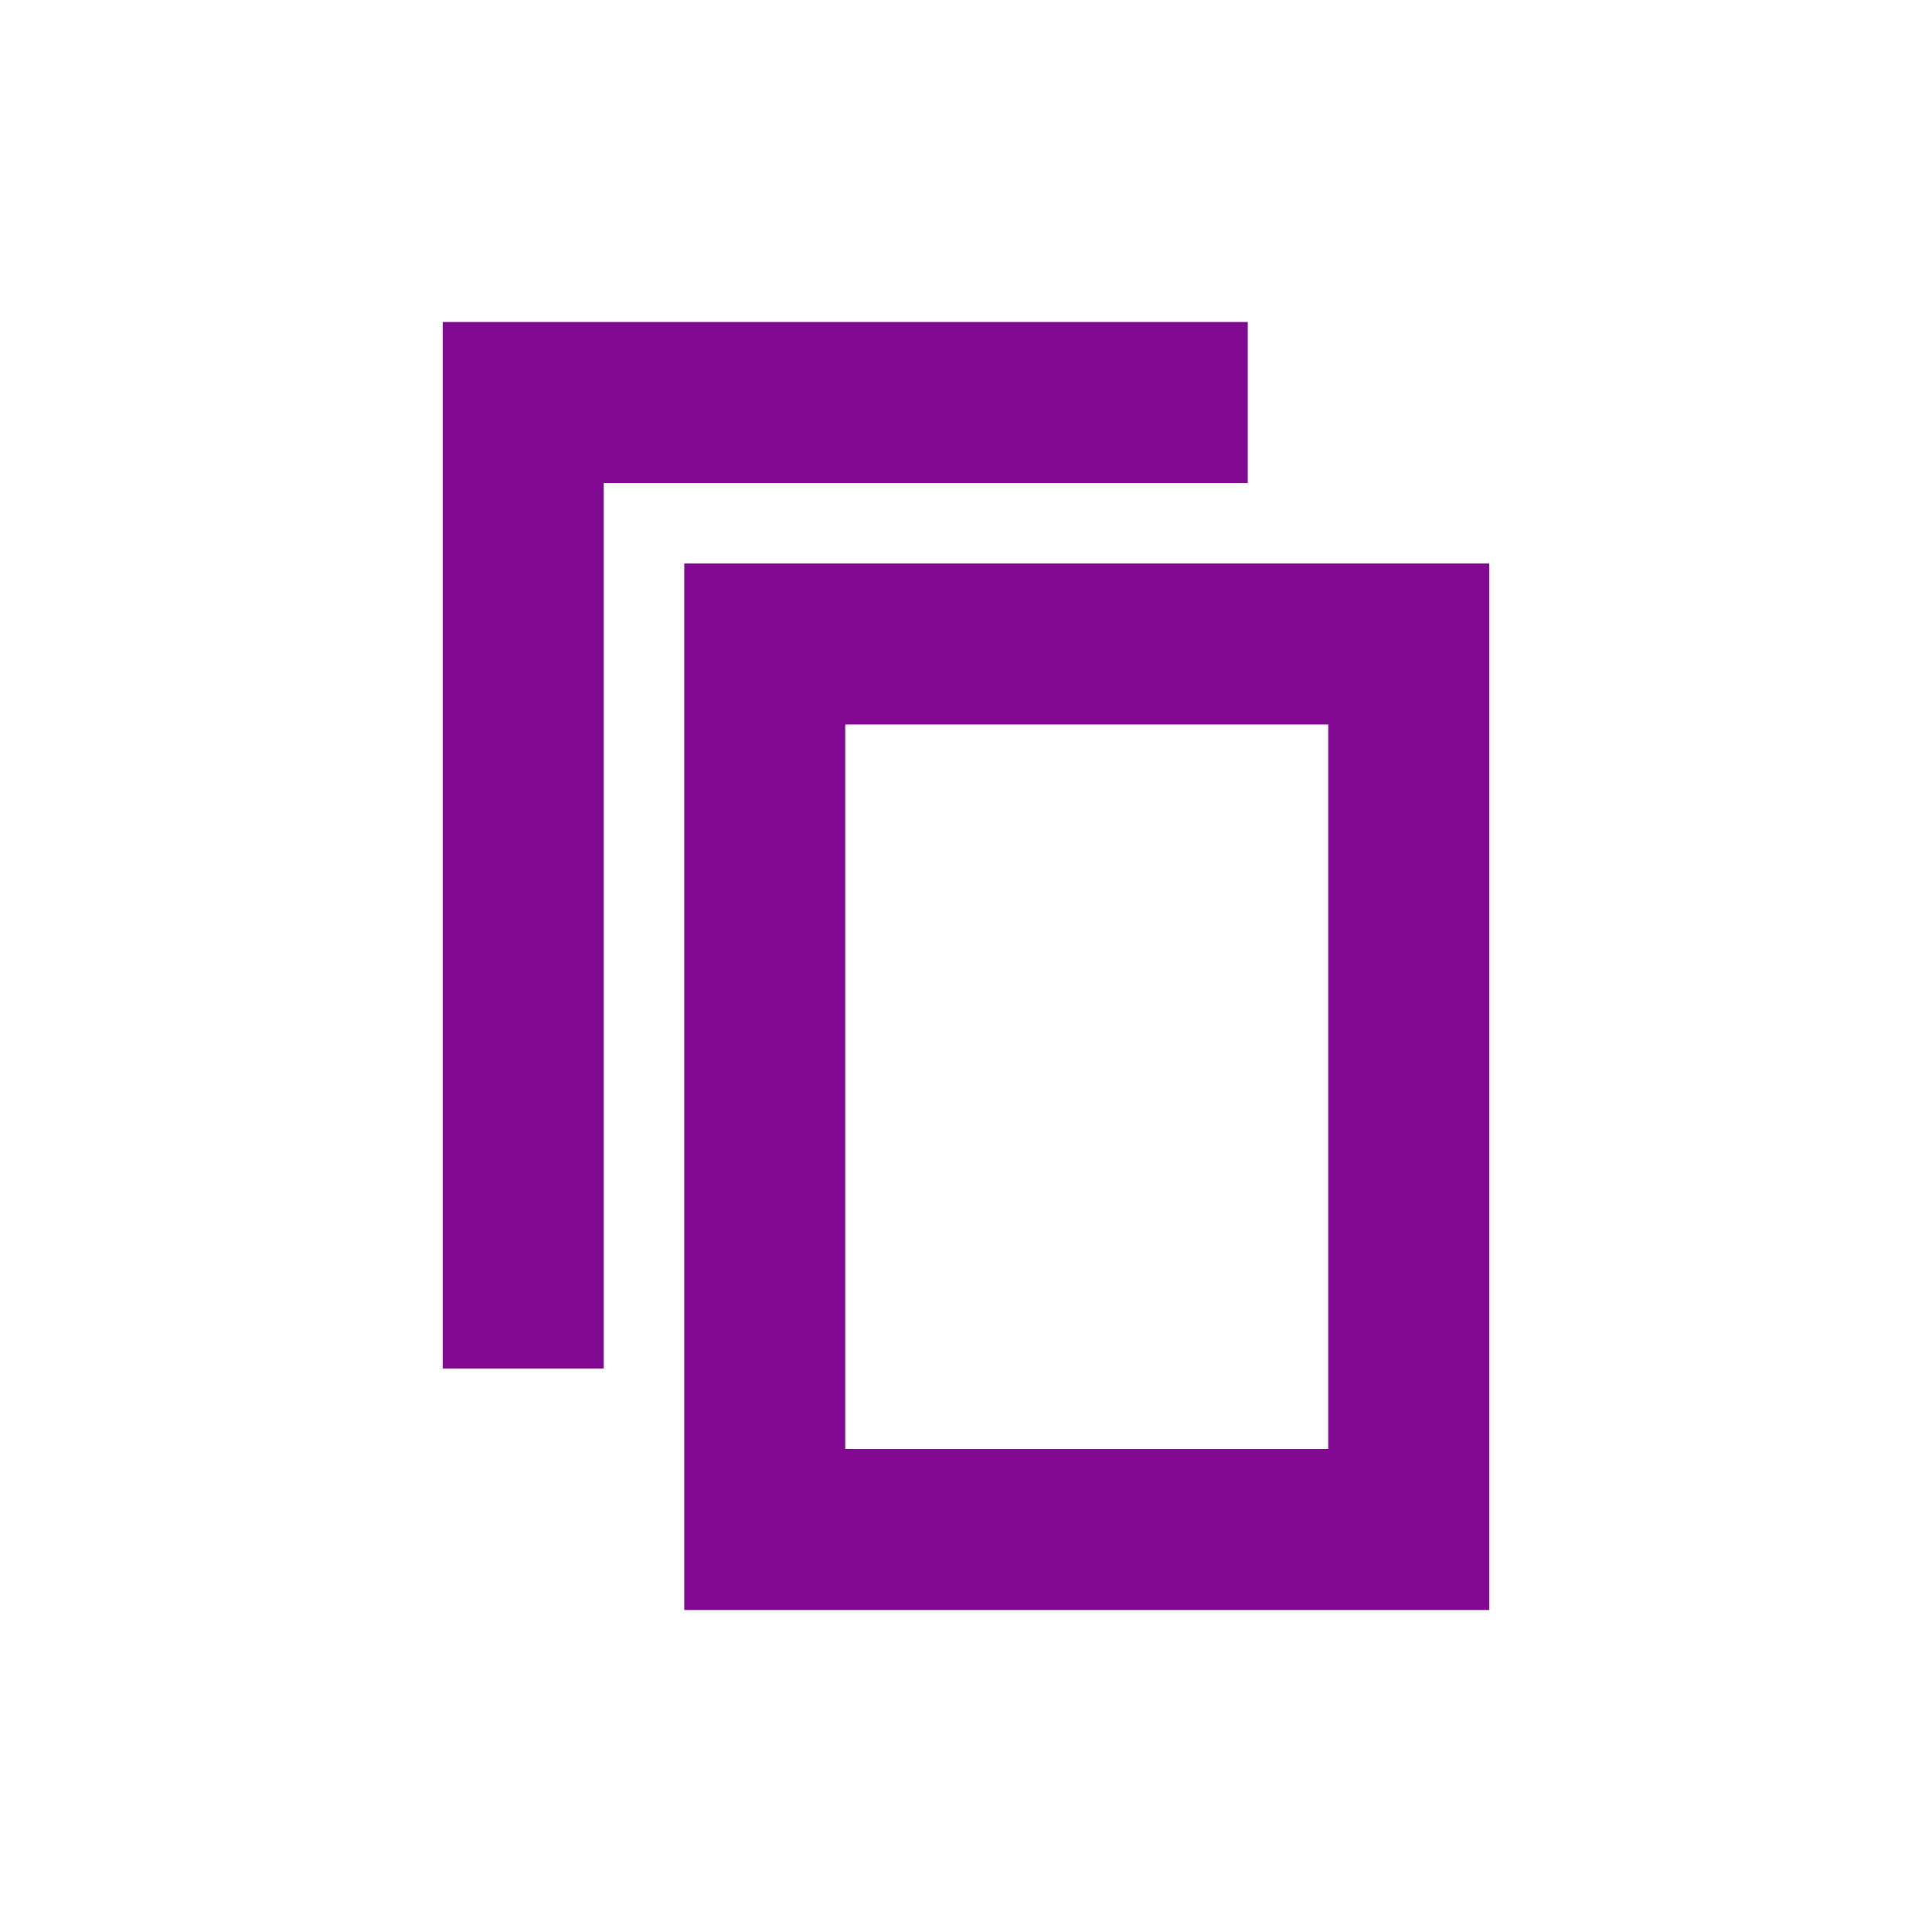
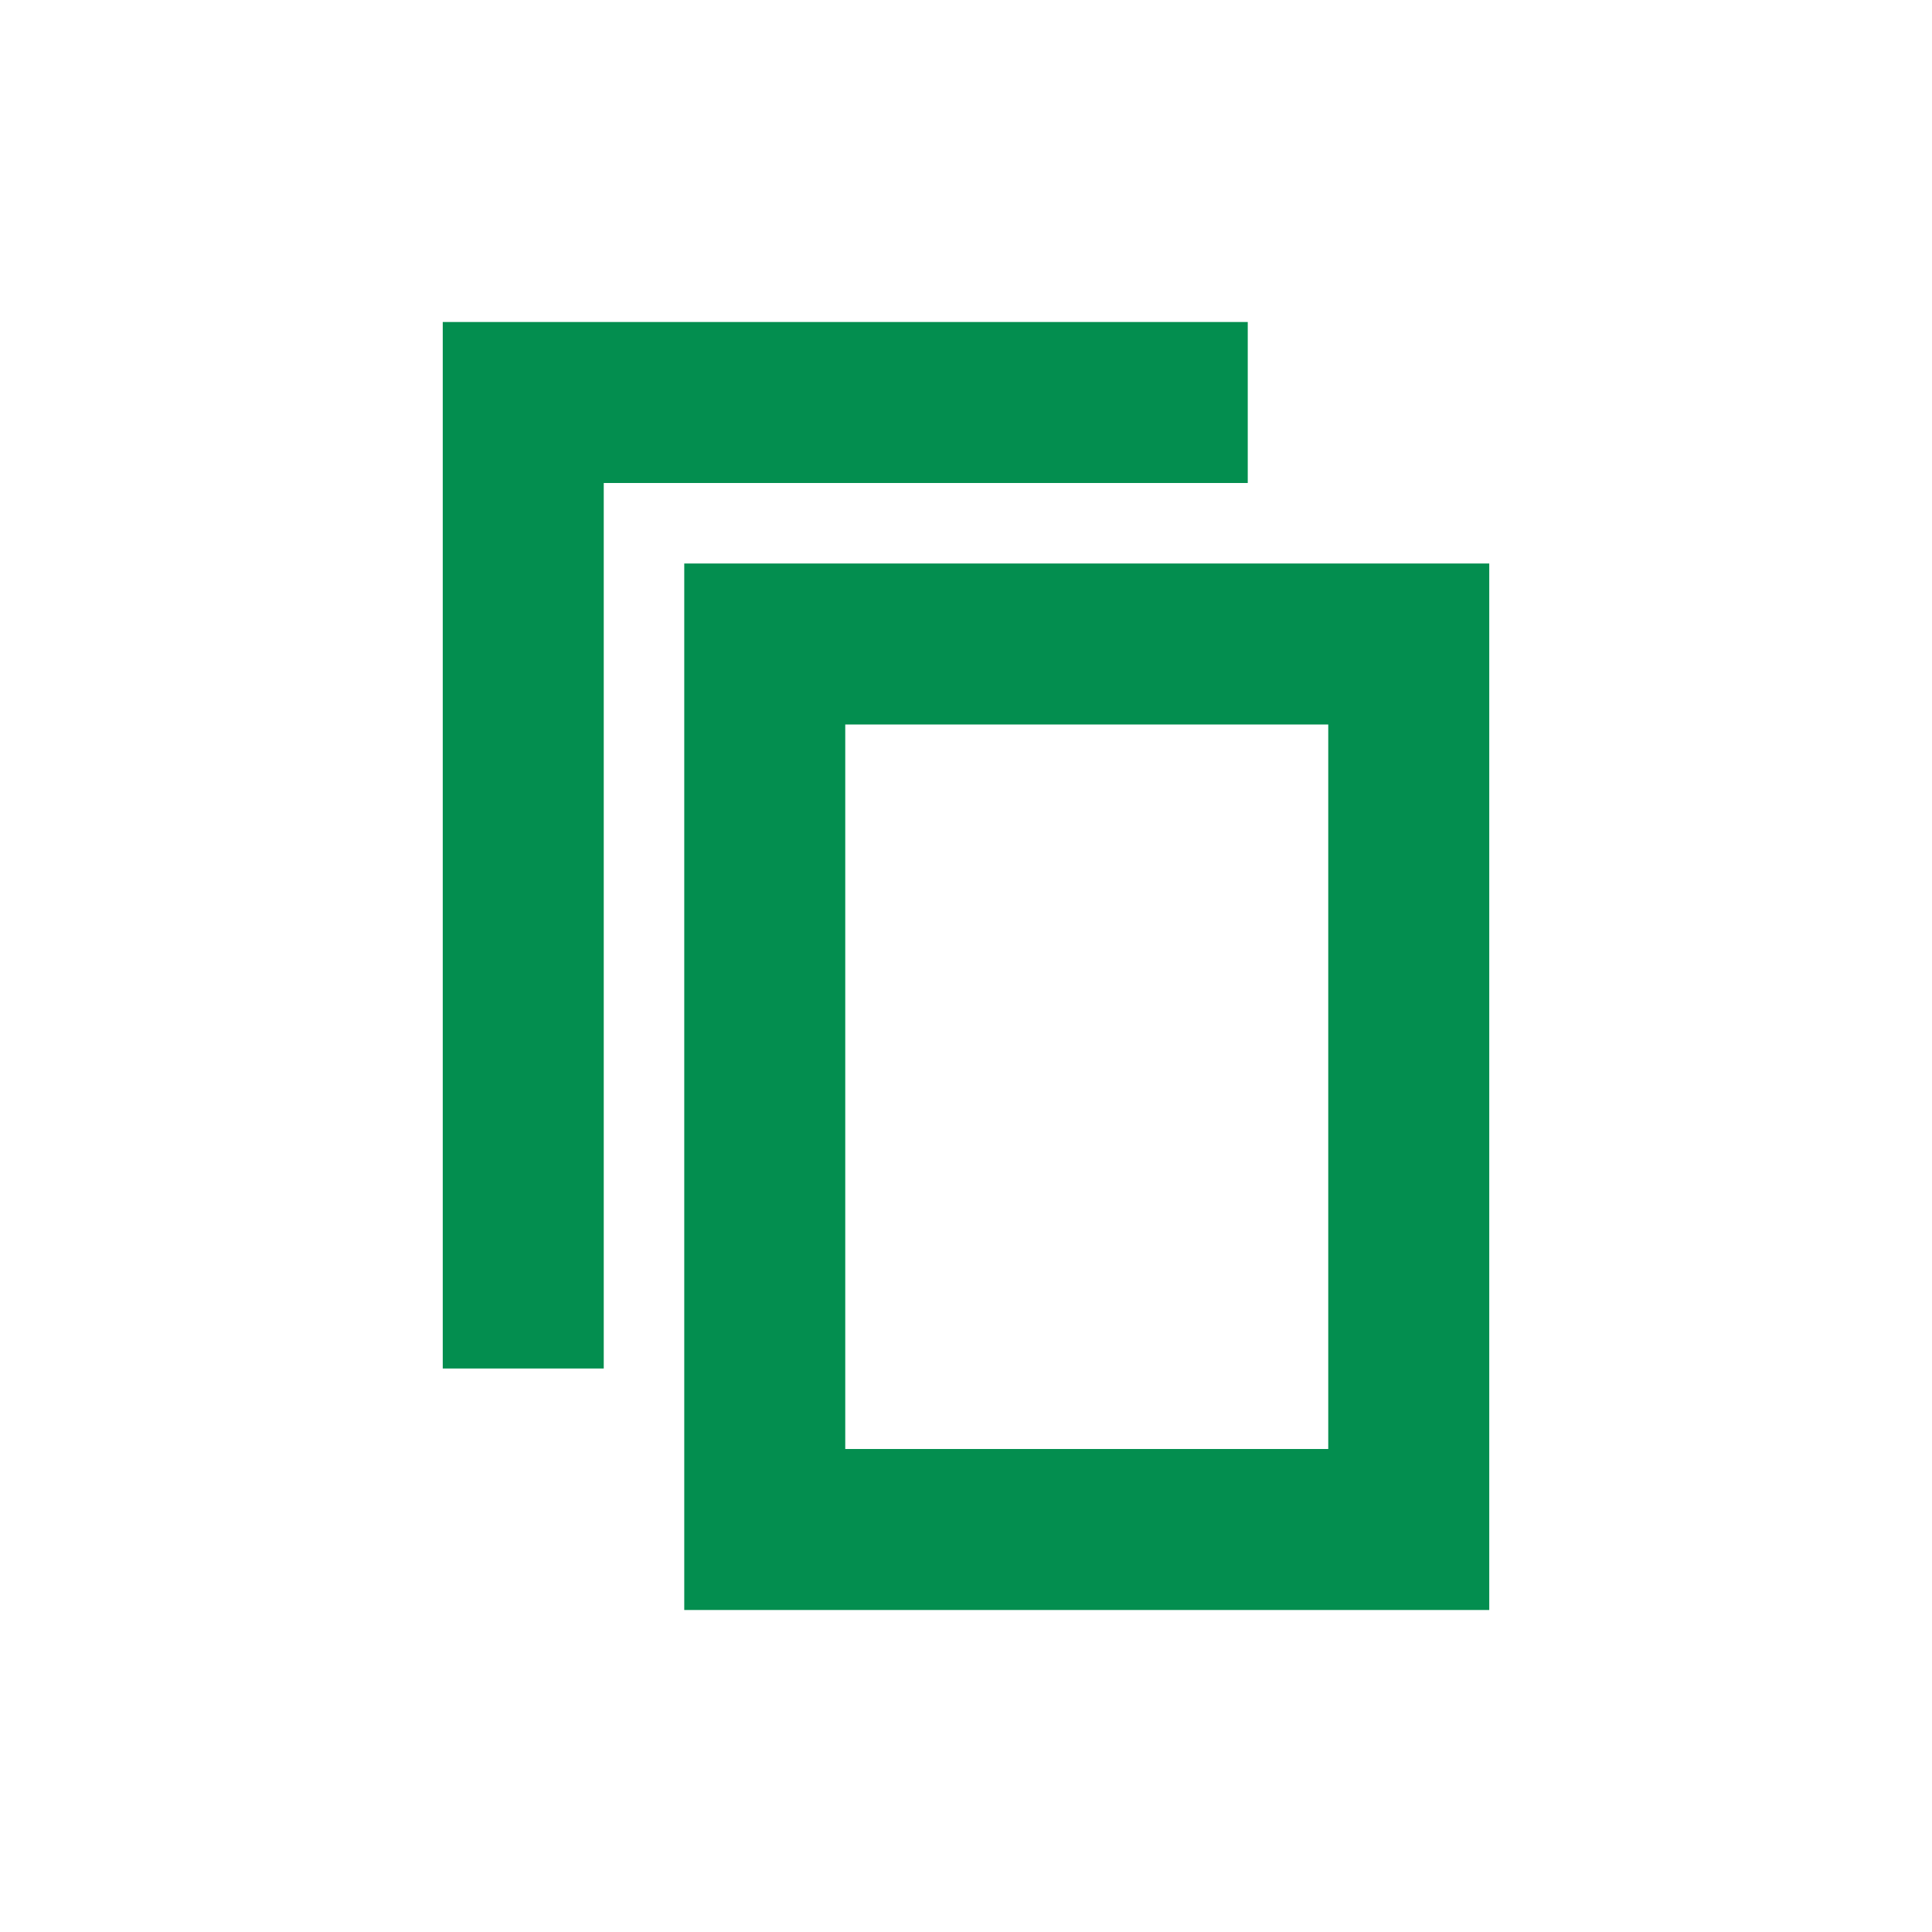
<svg xmlns="http://www.w3.org/2000/svg" version="1.1" id="svg13" x="0px" y="0px" viewBox="0 0 24 24" style="enable-background:new 0 0 24 24;" xml:space="preserve">
  <style type="text/css">
- 	.st0{fill:#810890;}
+ 	.st0{fill:#038e4f;}
	.st1{fill:none;}
</style>
  <g id="Artboard">
    <g id="ic-copy" transform="translate(2, 2)">
      <g id="Group_8993" transform="translate(3, 2)">
        <polygon id="Path_18959" class="st0" points="2.5,13 0.5,13 0.5,0 10.5,0 10.5,2 2.5,2    " />
      </g>
      <polygon id="Rectangle_4640" class="st1" points="0,0 20,0 20,20 0,20   " />
      <g id="Group_8994" transform="translate(6, 5)">
        <path id="Path_18960" class="st0" d="M10.5,13h-10V0h10V13z M2.5,11h6V2h-6V11z" />
      </g>
    </g>
  </g>
</svg>
